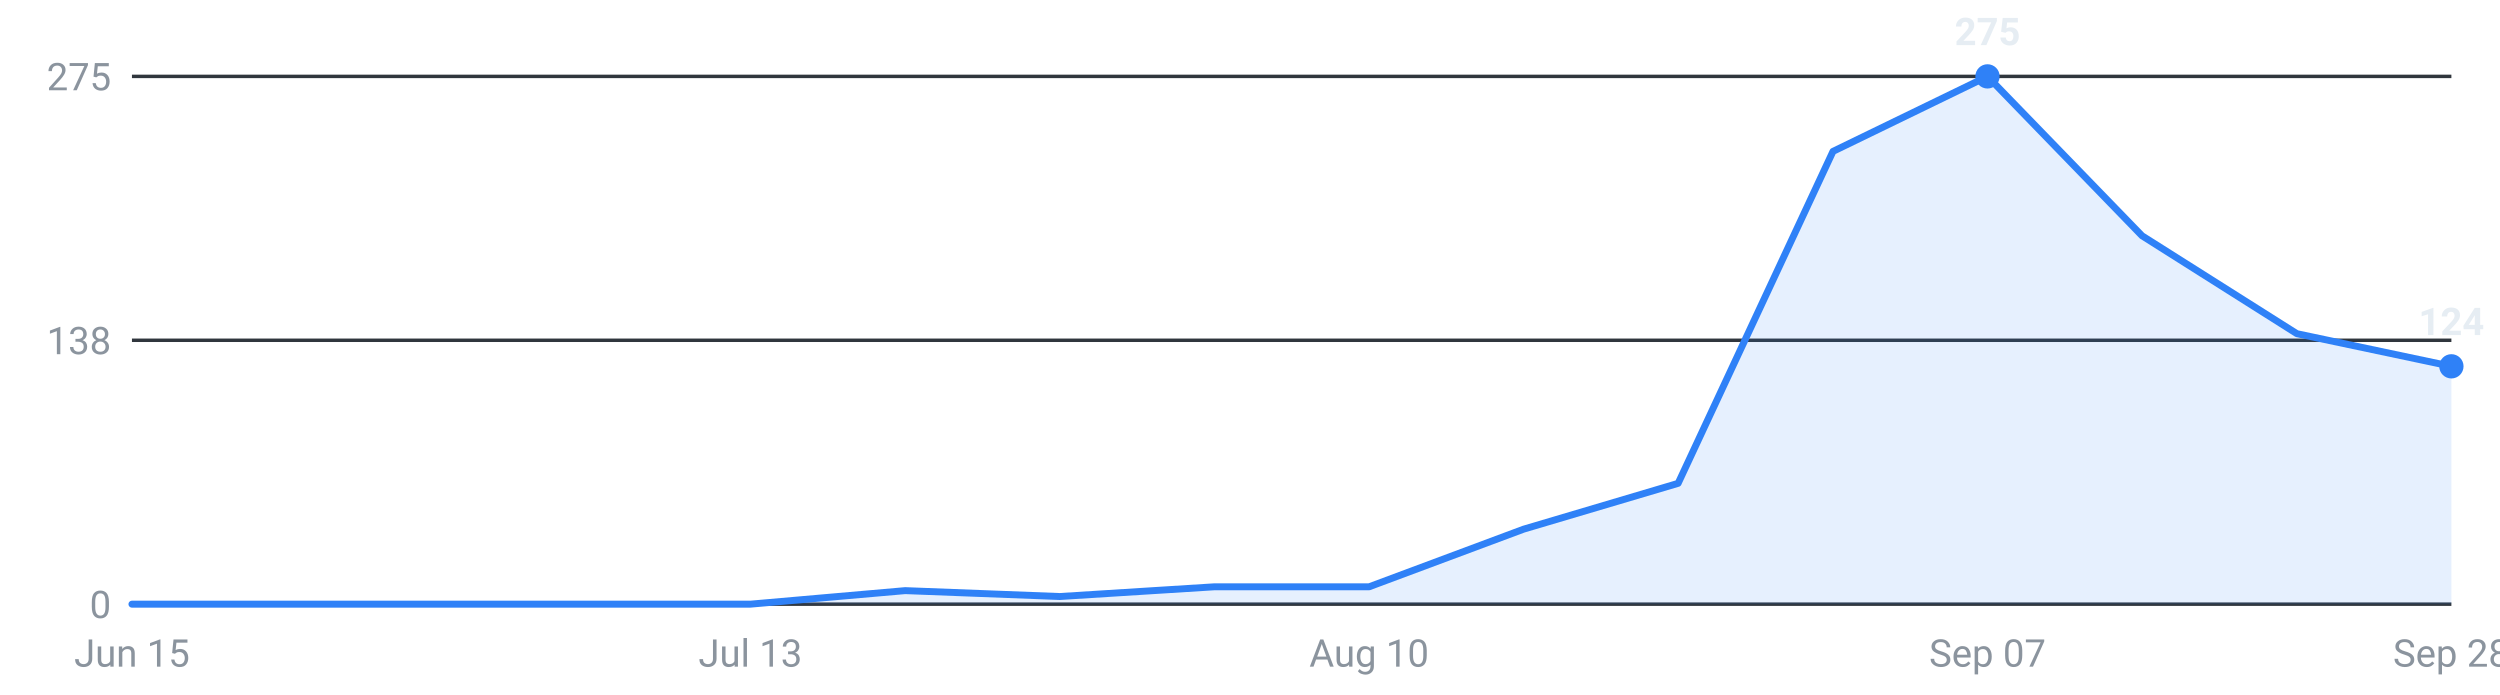
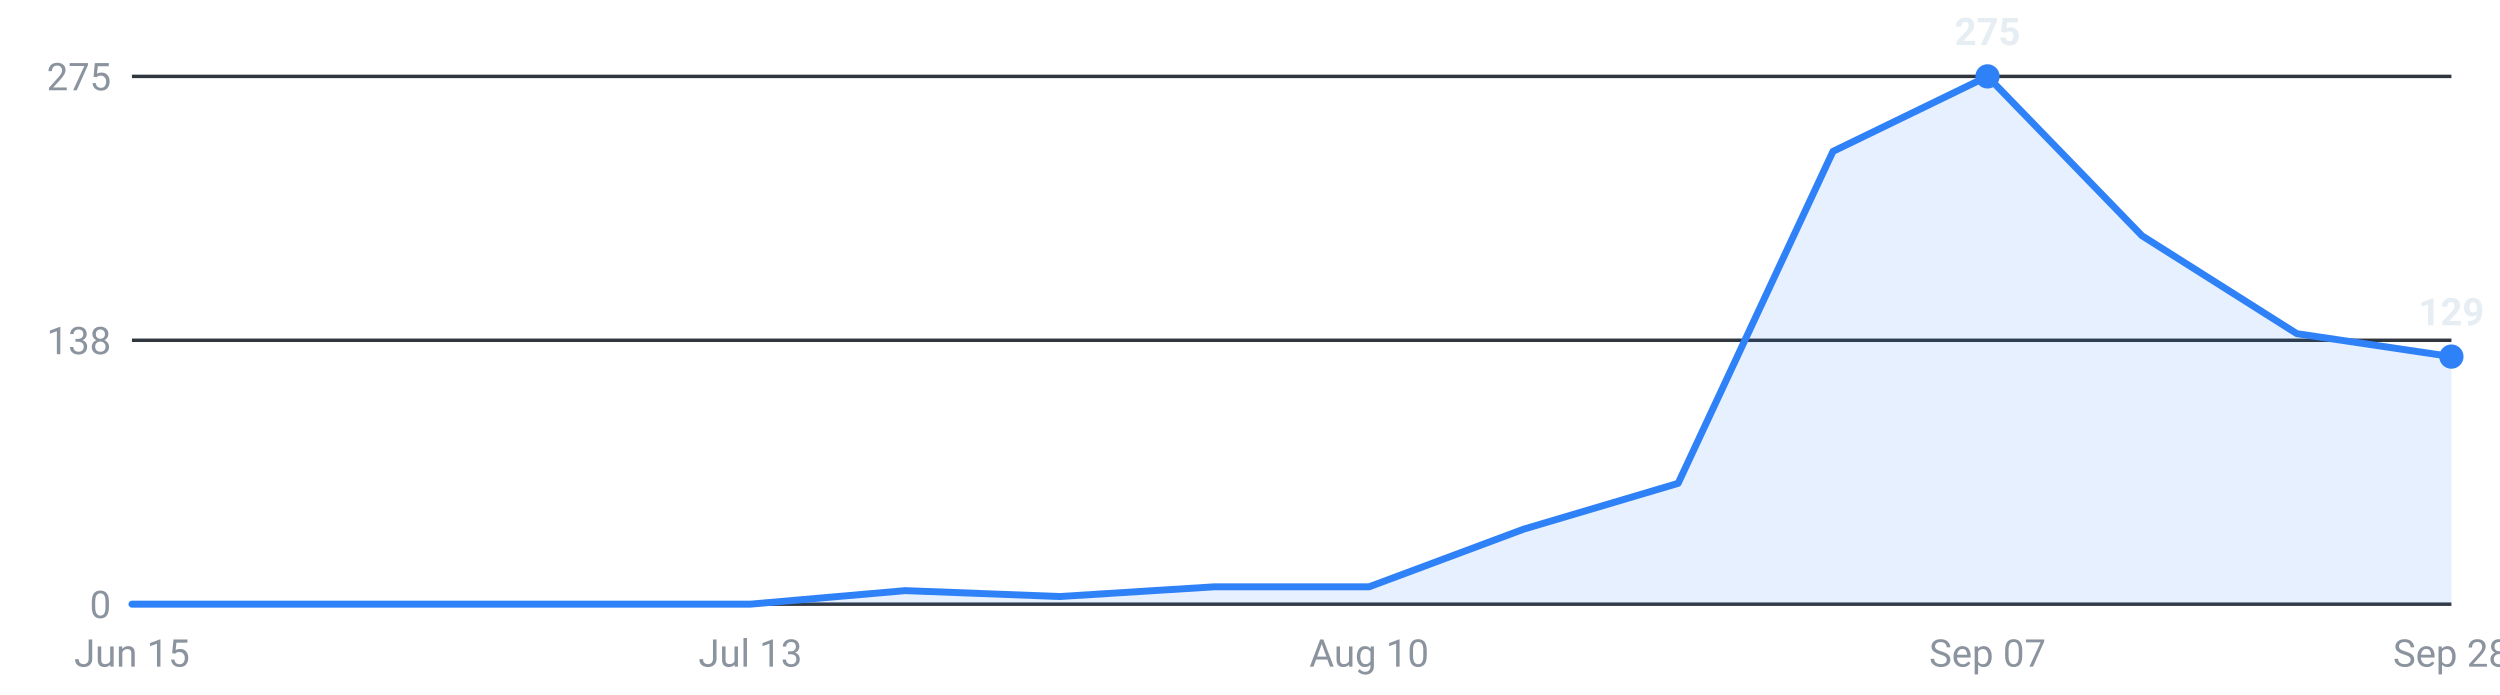
<svg xmlns="http://www.w3.org/2000/svg" viewBox="0 0 720 200" width="720" height="200" role="img" aria-label="Internships posted per week, last 16 weeks">
  <g font-family="-apple-system,Segoe UI,Roboto,sans-serif" font-size="11">
    <line x1="38" y1="174.0" x2="706" y2="174.0" stroke="#30363d" stroke-width="1" />
    <text x="32" y="178.0" text-anchor="end" fill="#8b949e">0</text>
    <line x1="38" y1="98.0" x2="706" y2="98.0" stroke="#30363d" stroke-width="1" />
    <text x="32" y="102.0" text-anchor="end" fill="#8b949e">138</text>
    <line x1="38" y1="22.0" x2="706" y2="22.0" stroke="#30363d" stroke-width="1" />
    <text x="32" y="26.0" text-anchor="end" fill="#8b949e">275</text>
-     <path d="M38.0,174 L38.0,174.0 L82.5,174.0 L127.1,174.0 L171.6,174.0 L216.1,174.0 L260.7,170.1 L305.2,171.8 L349.7,169.0 L394.3,169.0 L438.8,152.4 L483.3,139.2 L527.9,43.6 L572.4,22.0 L616.9,67.9 L661.5,96.1 L706.0,105.5 L706.0,174 Z" fill="#2f81f7" fill-opacity="0.12" />
-     <polyline points="38.0,174.0 82.5,174.0 127.1,174.0 171.6,174.0 216.1,174.0 260.7,170.1 305.2,171.8 349.7,169.0 394.3,169.0 438.8,152.4 483.3,139.2 527.9,43.6 572.4,22.0 616.9,67.9 661.5,96.1 706.0,105.5" fill="none" stroke="#2f81f7" stroke-width="2" stroke-linejoin="round" stroke-linecap="round" />
+     <path d="M38.0,174 L38.0,174.0 L82.5,174.0 L127.1,174.0 L171.6,174.0 L216.1,174.0 L260.7,170.1 L305.2,171.8 L349.7,169.0 L394.3,169.0 L438.8,152.4 L483.3,139.2 L527.9,43.6 L572.4,22.0 L616.9,67.9 L661.5,96.1 L706.0,102.7 L706.0,174 Z" fill="#2f81f7" fill-opacity="0.12" />
+     <polyline points="38.0,174.0 82.5,174.0 127.1,174.0 171.6,174.0 216.1,174.0 260.7,170.1 305.2,171.8 349.7,169.0 394.3,169.0 438.8,152.4 483.3,139.2 527.9,43.6 572.4,22.0 616.9,67.9 661.5,96.1 706.0,102.7" fill="none" stroke="#2f81f7" stroke-width="2" stroke-linejoin="round" stroke-linecap="round" />
    <circle cx="572.4" cy="22.0" r="3.5" fill="#2f81f7" />
    <text x="572.4" y="13.0" text-anchor="middle" fill="#e6edf3" font-weight="600">275</text>
-     <circle cx="706.0" cy="105.5" r="3.5" fill="#2f81f7" />
-     <text x="706.0" y="96.5" text-anchor="middle" fill="#e6edf3" font-weight="600">124</text>
+     <circle cx="706.0" cy="102.7" r="3.5" fill="#2f81f7" />
+     <text x="706.0" y="93.7" text-anchor="middle" fill="#e6edf3" font-weight="600">129</text>
    <text x="38.0" y="192" text-anchor="middle" fill="#8b949e">Jun 15</text>
    <text x="216.1" y="192" text-anchor="middle" fill="#8b949e">Jul 13</text>
    <text x="394.3" y="192" text-anchor="middle" fill="#8b949e">Aug 10</text>
    <text x="572.4" y="192" text-anchor="middle" fill="#8b949e">Sep 07</text>
    <text x="706.0" y="192" text-anchor="middle" fill="#8b949e">Sep 28</text>
  </g>
</svg>
